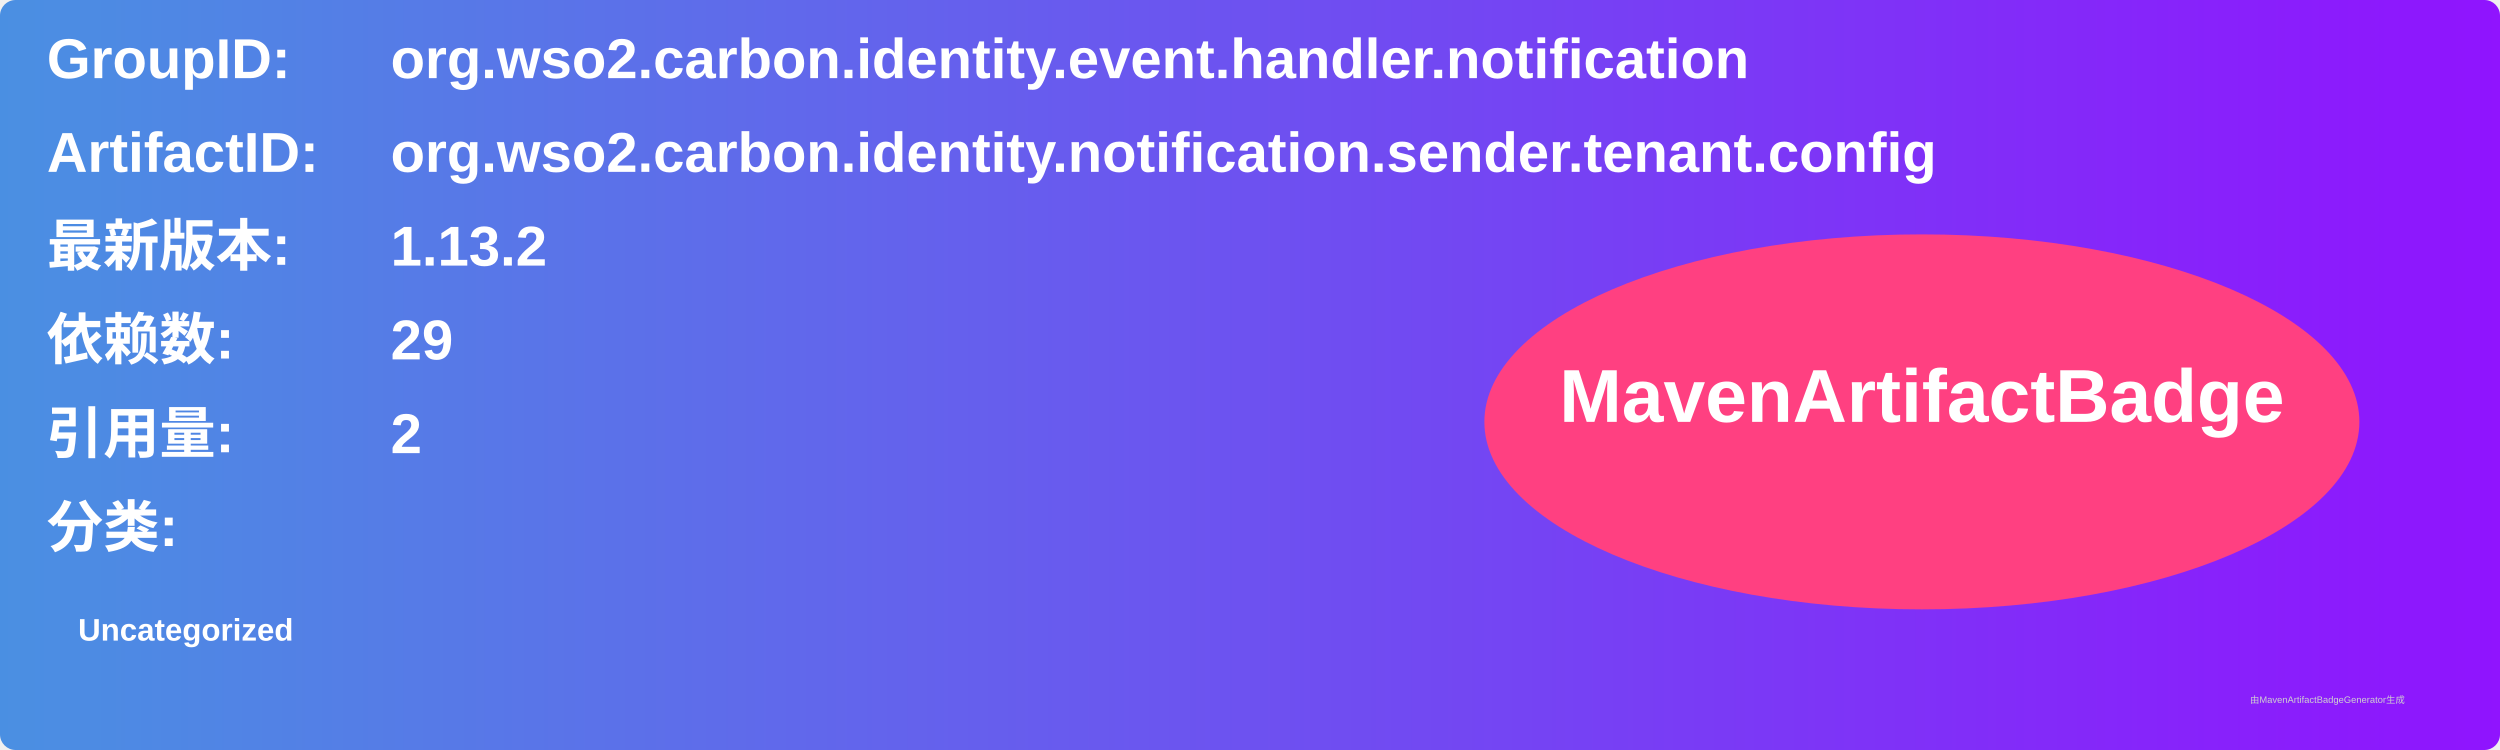
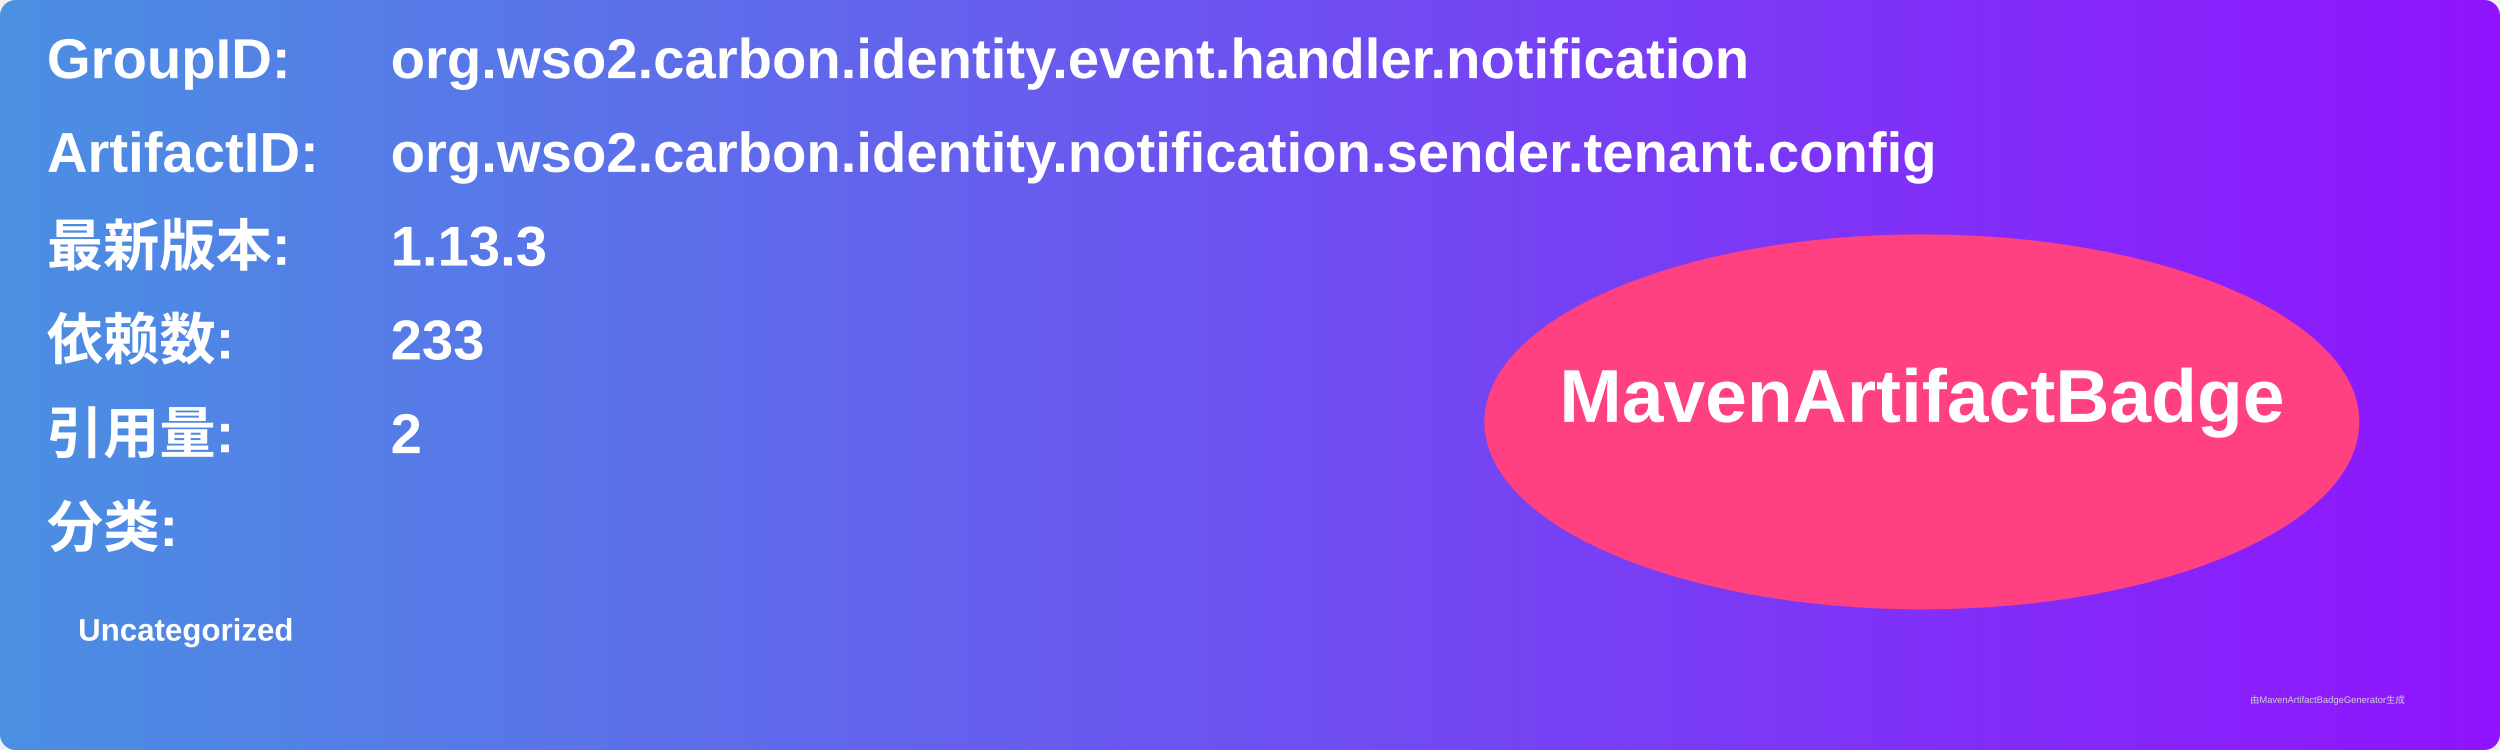
<svg xmlns="http://www.w3.org/2000/svg" width="800" height="240" viewBox="0 0 800 240">
  <linearGradient id="grad" x1="0%" y1="0%" x2="100%" y2="0%">
    <stop offset="0%" stop-color="#4a90e2" />
    <stop offset="100%" stop-color="#9013fe" />
  </linearGradient>
  <rect width="100%" height="100%" rx="5" ry="5" fill="url(#grad)" />
  <g transform="translate(15, 15)">
    <text x="0" y="10" font-family="Arial" font-size="18" fill="white" font-weight="bold" width="260">GroupID:</text>
    <text x="110" y="10" font-family="Arial" font-size="18" fill="white" font-weight="bold" width="460">org.wso2.carbon.identity.event.handler.notification</text>
    <text x="0" y="40" font-family="Arial" font-size="18" fill="white" font-weight="bold" width="260">ArtifactID:</text>
    <text x="110" y="40" font-family="Arial" font-size="18" fill="white" font-weight="bold" width="460">org.wso2.carbon.identity.notification.sender.tenant.config</text>
    <text x="0" y="70" font-family="Arial" font-size="18" fill="white" font-weight="bold">最新版本:</text>
    <text x="110" y="70" font-family="Arial" font-size="18" fill="white" font-weight="bold">
-       <tspan font-weight="bold">1.13.2</tspan>
+       <tspan font-weight="bold">1.13.3</tspan>
    </text>
    <text x="0" y="100" font-family="Arial" font-size="18" fill="white" font-weight="bold">依赖数: </text>
    <text x="110" y="100" font-family="Arial" font-size="18" fill="white">
-       <tspan font-weight="bold">29</tspan>
+       <tspan font-weight="bold">233</tspan>
    </text>
    <text x="0" y="130" font-family="Arial" font-size="18" fill="white" font-weight="bold">引用量: </text>
    <text x="110" y="130" font-family="Arial" font-size="18" fill="white">
      <tspan font-weight="bold">2</tspan>
    </text>
    <text x="0" y="160" font-family="Arial" font-size="18" fill="white" font-weight="bold">分类:</text>
    <text x="10" y="190" font-family="Arial" font-size="10" fill="white">
      <tspan font-weight="bold">Uncategorized</tspan>
    </text>
    <ellipse cx="600" cy="120" rx="140" ry="60" fill="#ff4081" />
    <text x="600" y="120" text-anchor="middle" font-family="Arial" font-size="24" fill="white" font-weight="bold">MavenArtifactBadge</text>
  </g>
  <text x="720" y="225" font-family="Arial" font-size="3" fill="#d0d0d0">由MavenArtifactBadgeGenerator生成</text>
</svg>
